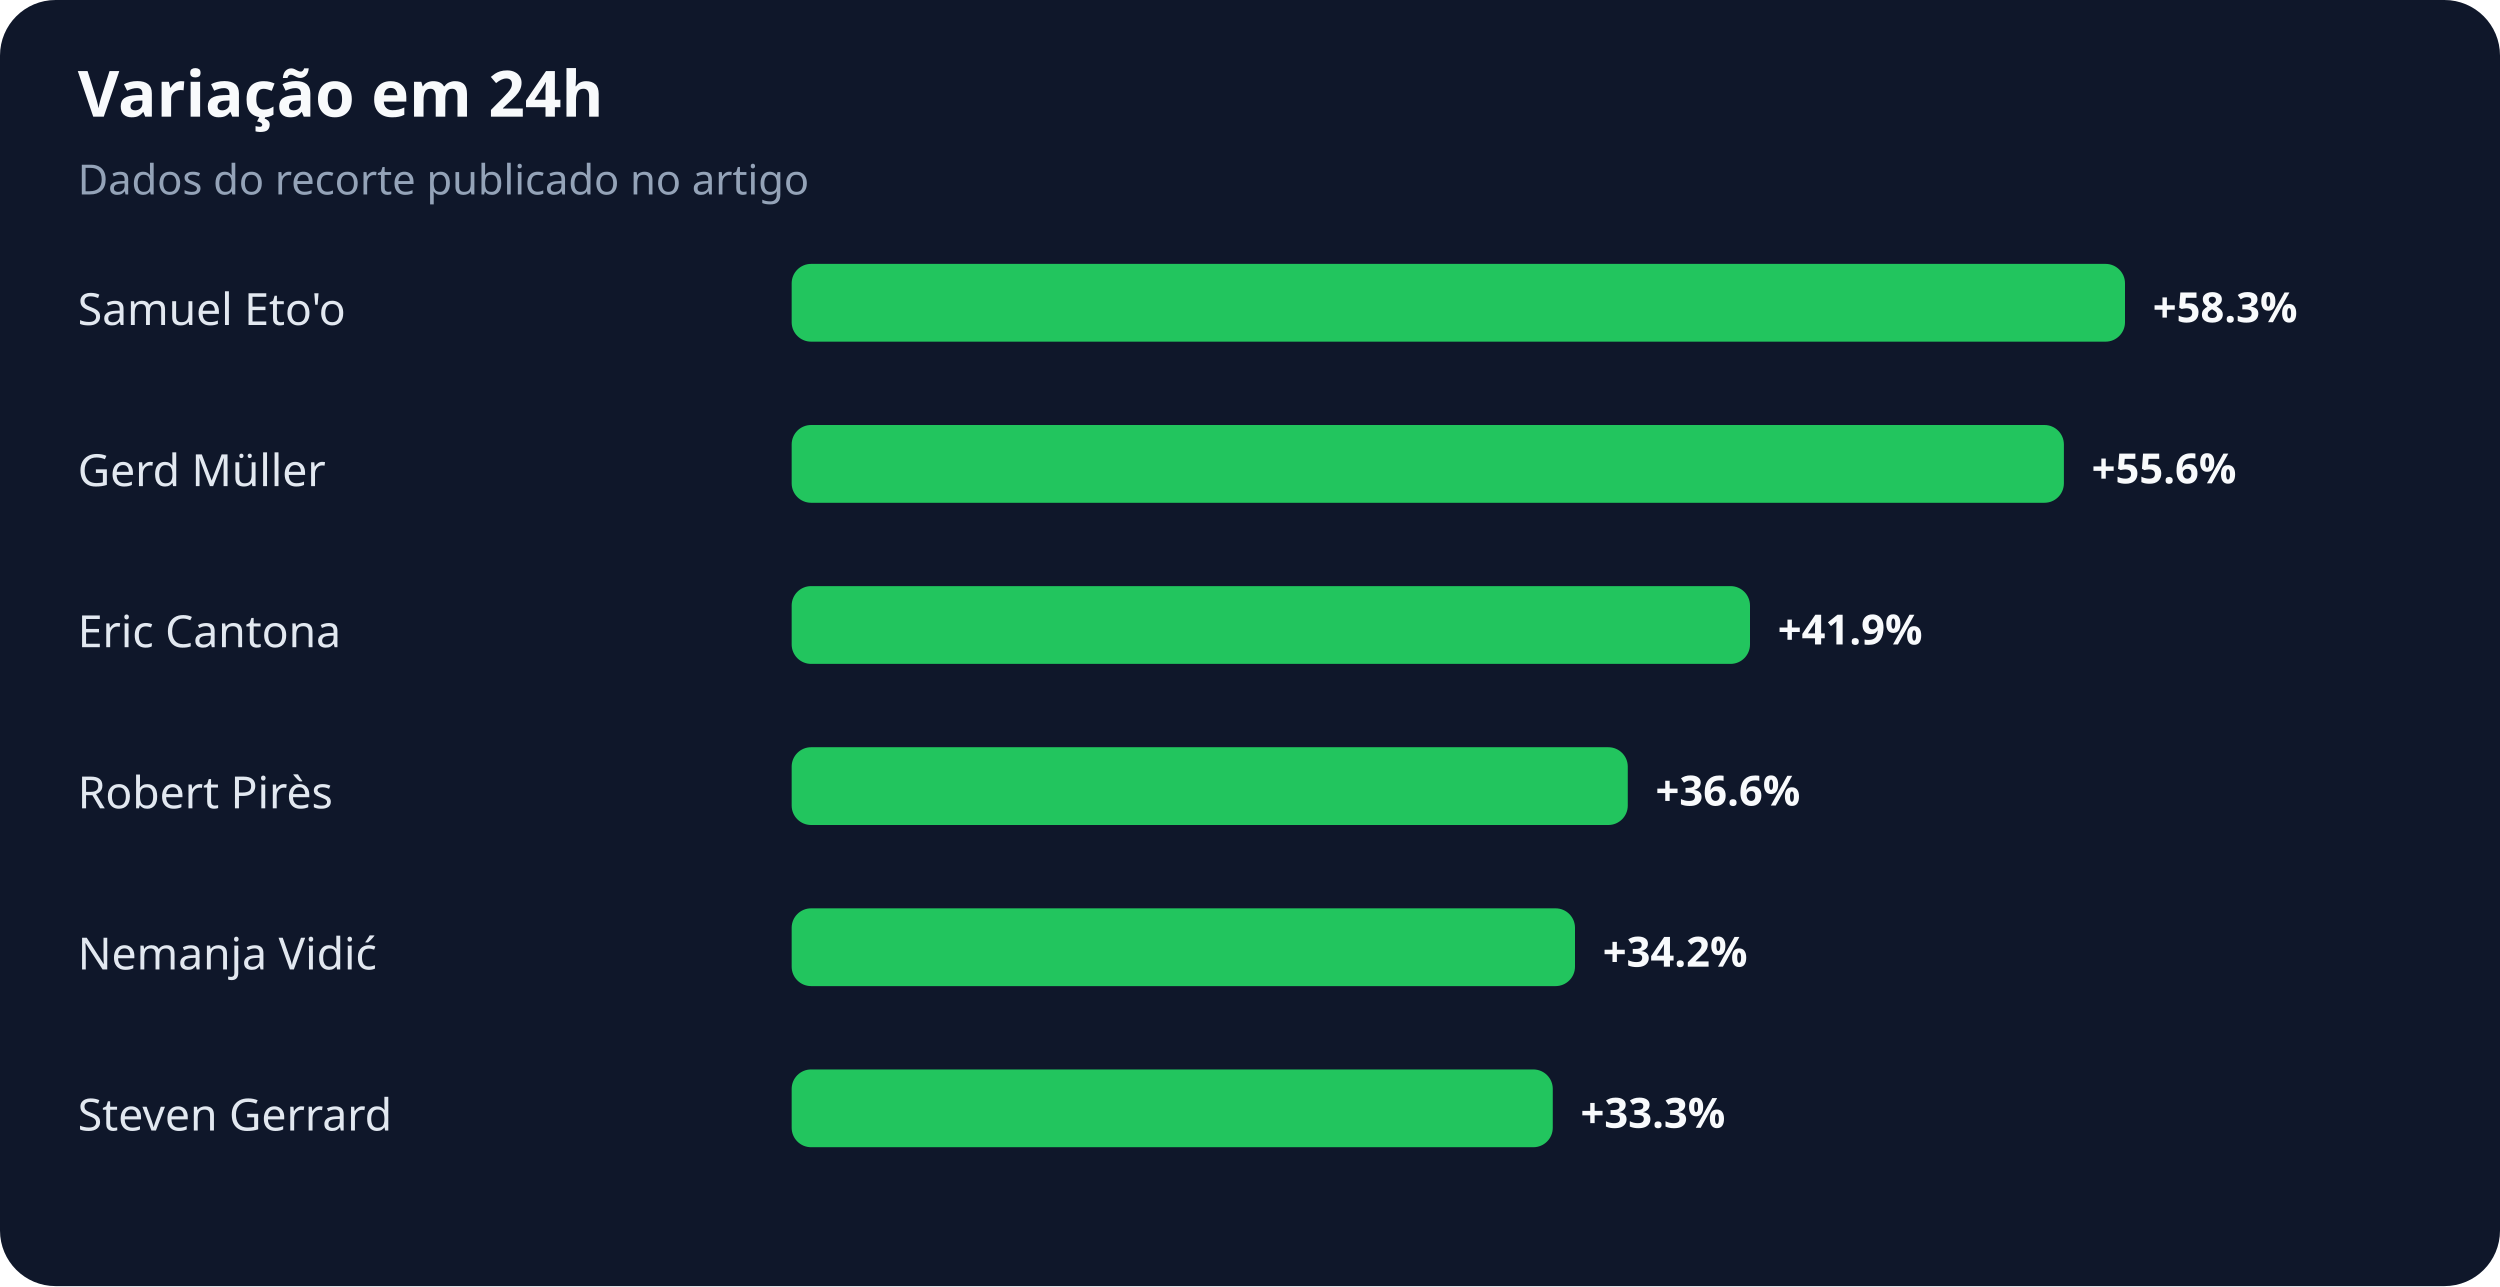
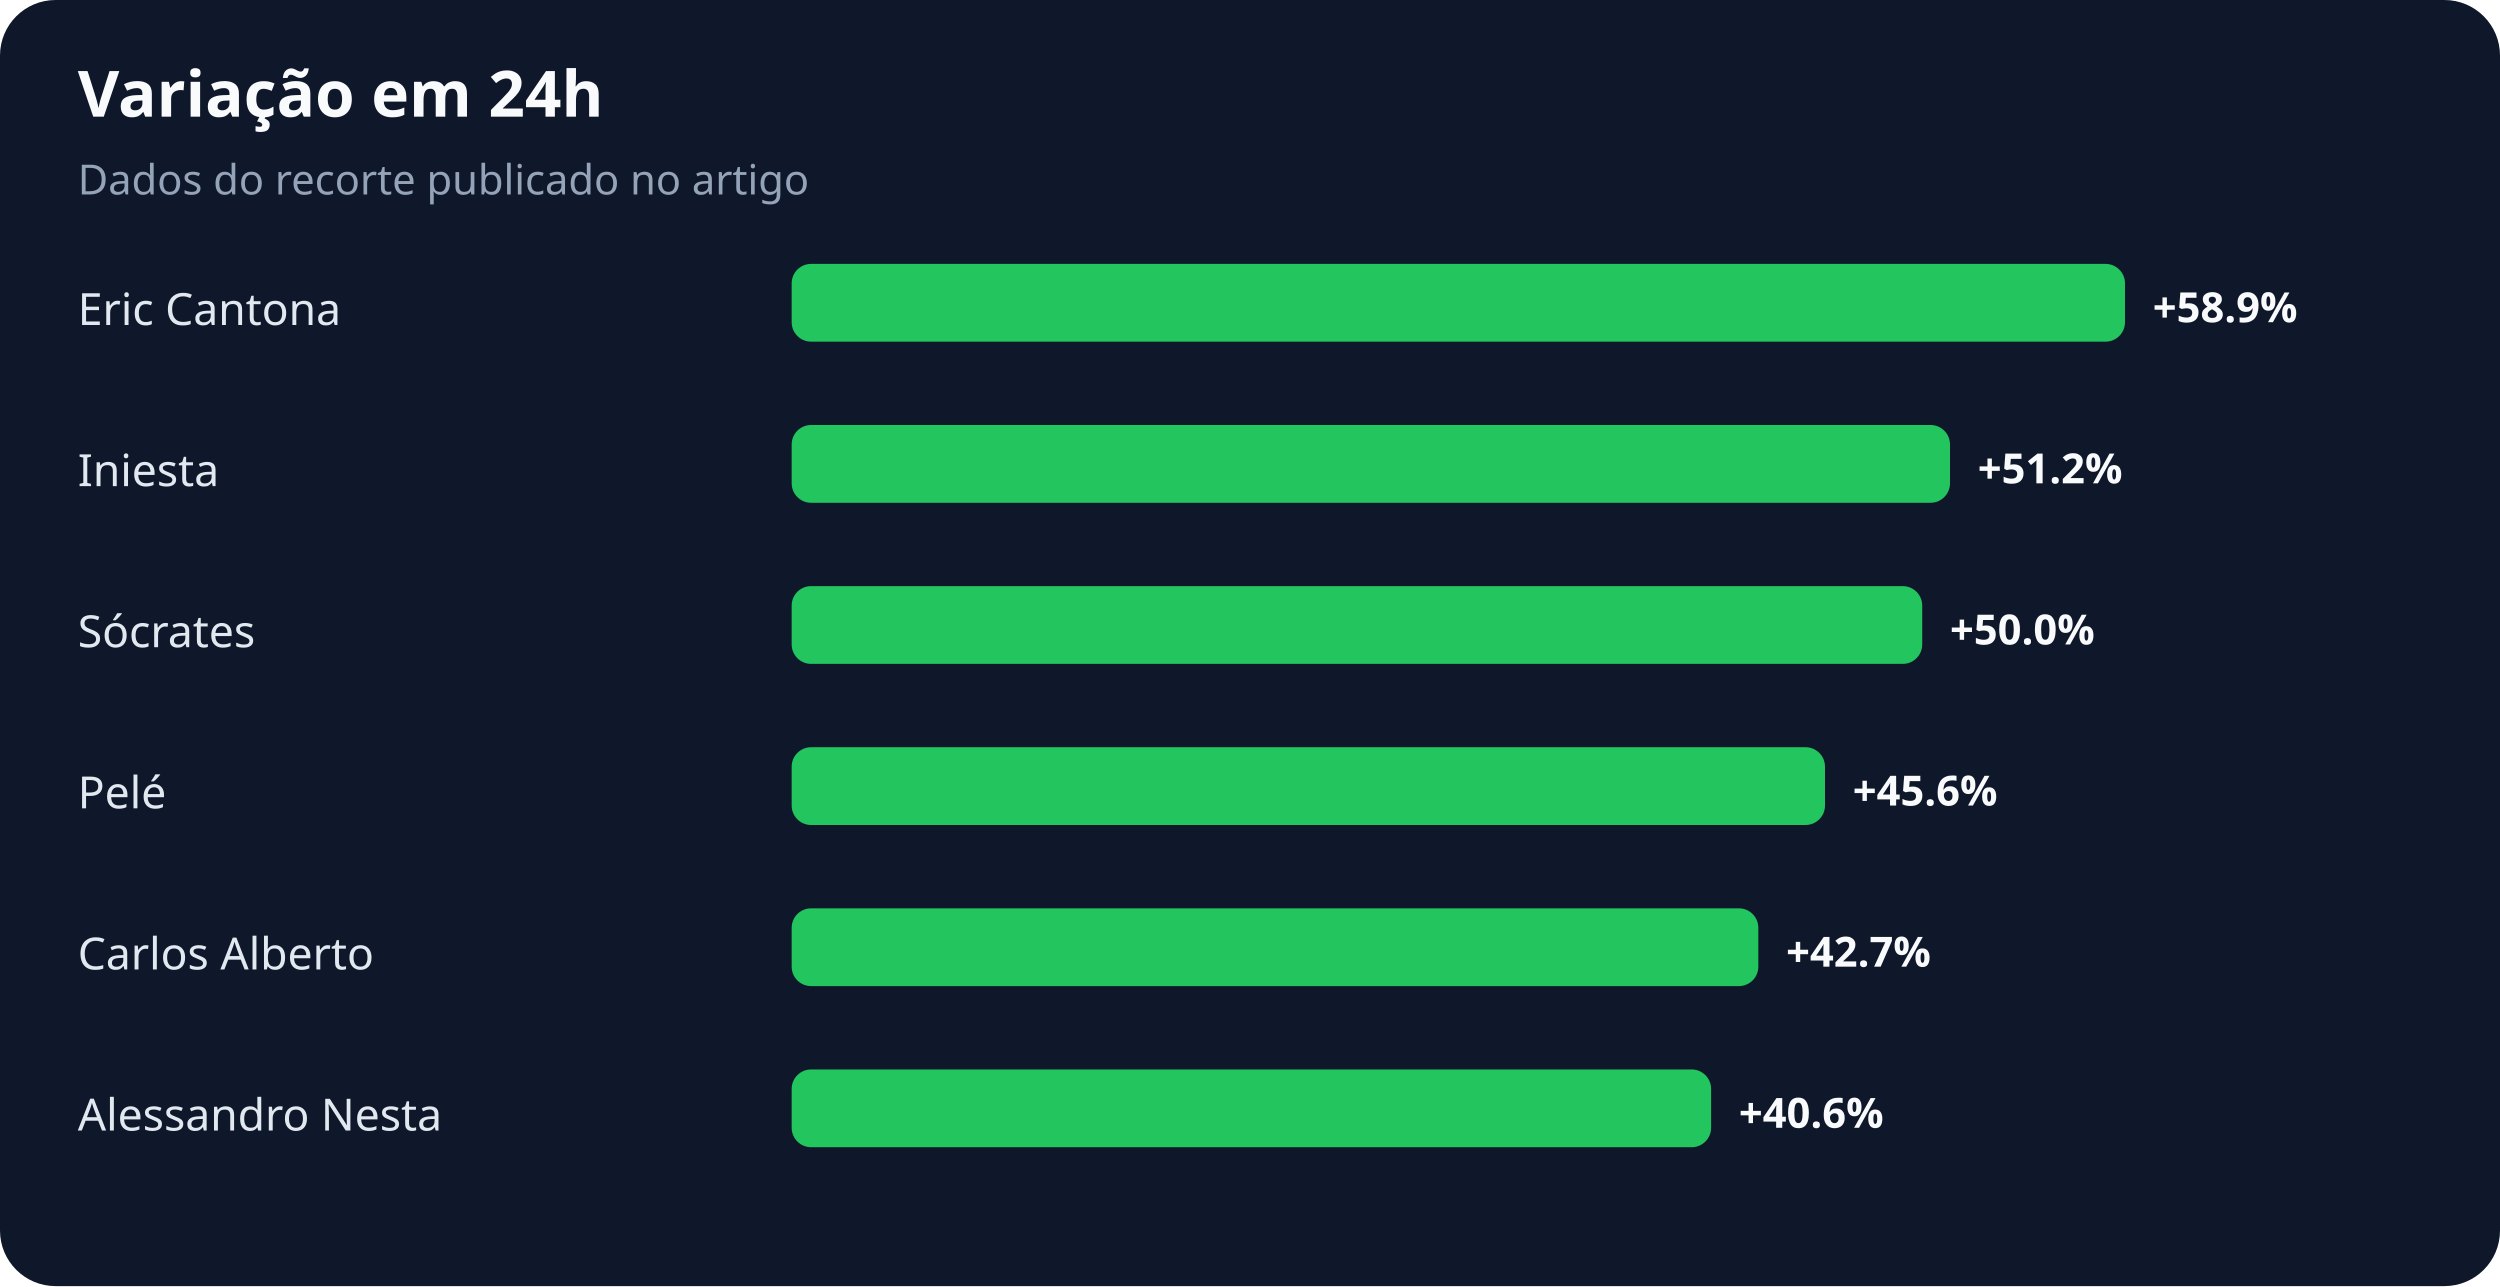
<svg xmlns="http://www.w3.org/2000/svg" width="900" height="463" viewBox="0 0 900 463" role="img" aria-labelledby="title desc">
  <rect width="100%" height="100%" rx="20" fill="#0f172a" />
  <text x="28" y="42" fill="#f8fafc" font-family="system-ui,sans-serif" font-size="23" font-weight="700">Variação em 24h</text>
  <text x="28" y="70" fill="#94a3b8" font-family="system-ui,sans-serif" font-size="15">Dados do recorte publicado no artigo</text>
-   <text x="28" y="117" fill="#e2e8f0" font-family="system-ui,sans-serif" font-size="16">Samuel Eto'o</text>
+   <text x="28" y="117" fill="#e2e8f0" font-family="system-ui,sans-serif" font-size="16">Eric Cantona</text>
  <rect x="285" y="95" width="480" height="28" rx="7" fill="#22c55e" />
-   <text x="775" y="116" fill="#f8fafc" font-family="system-ui,sans-serif" font-size="15" font-weight="700">+58.3%</text>
-   <text x="28" y="175" fill="#e2e8f0" font-family="system-ui,sans-serif" font-size="16">Gerd Müller</text>
-   <rect x="285" y="153" width="458" height="28" rx="7" fill="#22c55e" />
-   <text x="753" y="174" fill="#f8fafc" font-family="system-ui,sans-serif" font-size="15" font-weight="700">+55.6%</text>
-   <text x="28" y="233" fill="#e2e8f0" font-family="system-ui,sans-serif" font-size="16">Eric Cantona</text>
-   <rect x="285" y="211" width="345" height="28" rx="7" fill="#22c55e" />
-   <text x="640" y="232" fill="#f8fafc" font-family="system-ui,sans-serif" font-size="15" font-weight="700">+41.9%</text>
-   <text x="28" y="291" fill="#e2e8f0" font-family="system-ui,sans-serif" font-size="16">Robert Pirès</text>
-   <rect x="285" y="269" width="301" height="28" rx="7" fill="#22c55e" />
-   <text x="596" y="290" fill="#f8fafc" font-family="system-ui,sans-serif" font-size="15" font-weight="700">+36.6%</text>
-   <text x="28" y="349" fill="#e2e8f0" font-family="system-ui,sans-serif" font-size="16">Nemanja Vidić</text>
-   <rect x="285" y="327" width="282" height="28" rx="7" fill="#22c55e" />
-   <text x="577" y="348" fill="#f8fafc" font-family="system-ui,sans-serif" font-size="15" font-weight="700">+34.2%</text>
-   <text x="28" y="407" fill="#e2e8f0" font-family="system-ui,sans-serif" font-size="16">Steven Gerrard</text>
-   <rect x="285" y="385" width="274" height="28" rx="7" fill="#22c55e" />
-   <text x="569" y="406" fill="#f8fafc" font-family="system-ui,sans-serif" font-size="15" font-weight="700">+33.3%</text>
+   <text x="775" y="116" fill="#f8fafc" font-family="system-ui,sans-serif" font-size="15" font-weight="700">+58.9%</text>
+   <text x="28" y="175" fill="#e2e8f0" font-family="system-ui,sans-serif" font-size="16">Iniesta</text>
+   <rect x="285" y="153" width="417" height="28" rx="7" fill="#22c55e" />
+   <text x="712" y="174" fill="#f8fafc" font-family="system-ui,sans-serif" font-size="15" font-weight="700">+51.2%</text>
+   <text x="28" y="233" fill="#e2e8f0" font-family="system-ui,sans-serif" font-size="16">Sócrates</text>
+   <rect x="285" y="211" width="407" height="28" rx="7" fill="#22c55e" />
+   <text x="702" y="232" fill="#f8fafc" font-family="system-ui,sans-serif" font-size="15" font-weight="700">+50.0%</text>
+   <text x="28" y="291" fill="#e2e8f0" font-family="system-ui,sans-serif" font-size="16">Pelé</text>
+   <rect x="285" y="269" width="372" height="28" rx="7" fill="#22c55e" />
+   <text x="667" y="290" fill="#f8fafc" font-family="system-ui,sans-serif" font-size="15" font-weight="700">+45.6%</text>
+   <text x="28" y="349" fill="#e2e8f0" font-family="system-ui,sans-serif" font-size="16">Carlos Alberto</text>
+   <rect x="285" y="327" width="348" height="28" rx="7" fill="#22c55e" />
+   <text x="643" y="348" fill="#f8fafc" font-family="system-ui,sans-serif" font-size="15" font-weight="700">+42.7%</text>
+   <text x="28" y="407" fill="#e2e8f0" font-family="system-ui,sans-serif" font-size="16">Alessandro Nesta</text>
+   <rect x="285" y="385" width="331" height="28" rx="7" fill="#22c55e" />
+   <text x="626" y="406" fill="#f8fafc" font-family="system-ui,sans-serif" font-size="15" font-weight="700">+40.6%</text>
</svg>
